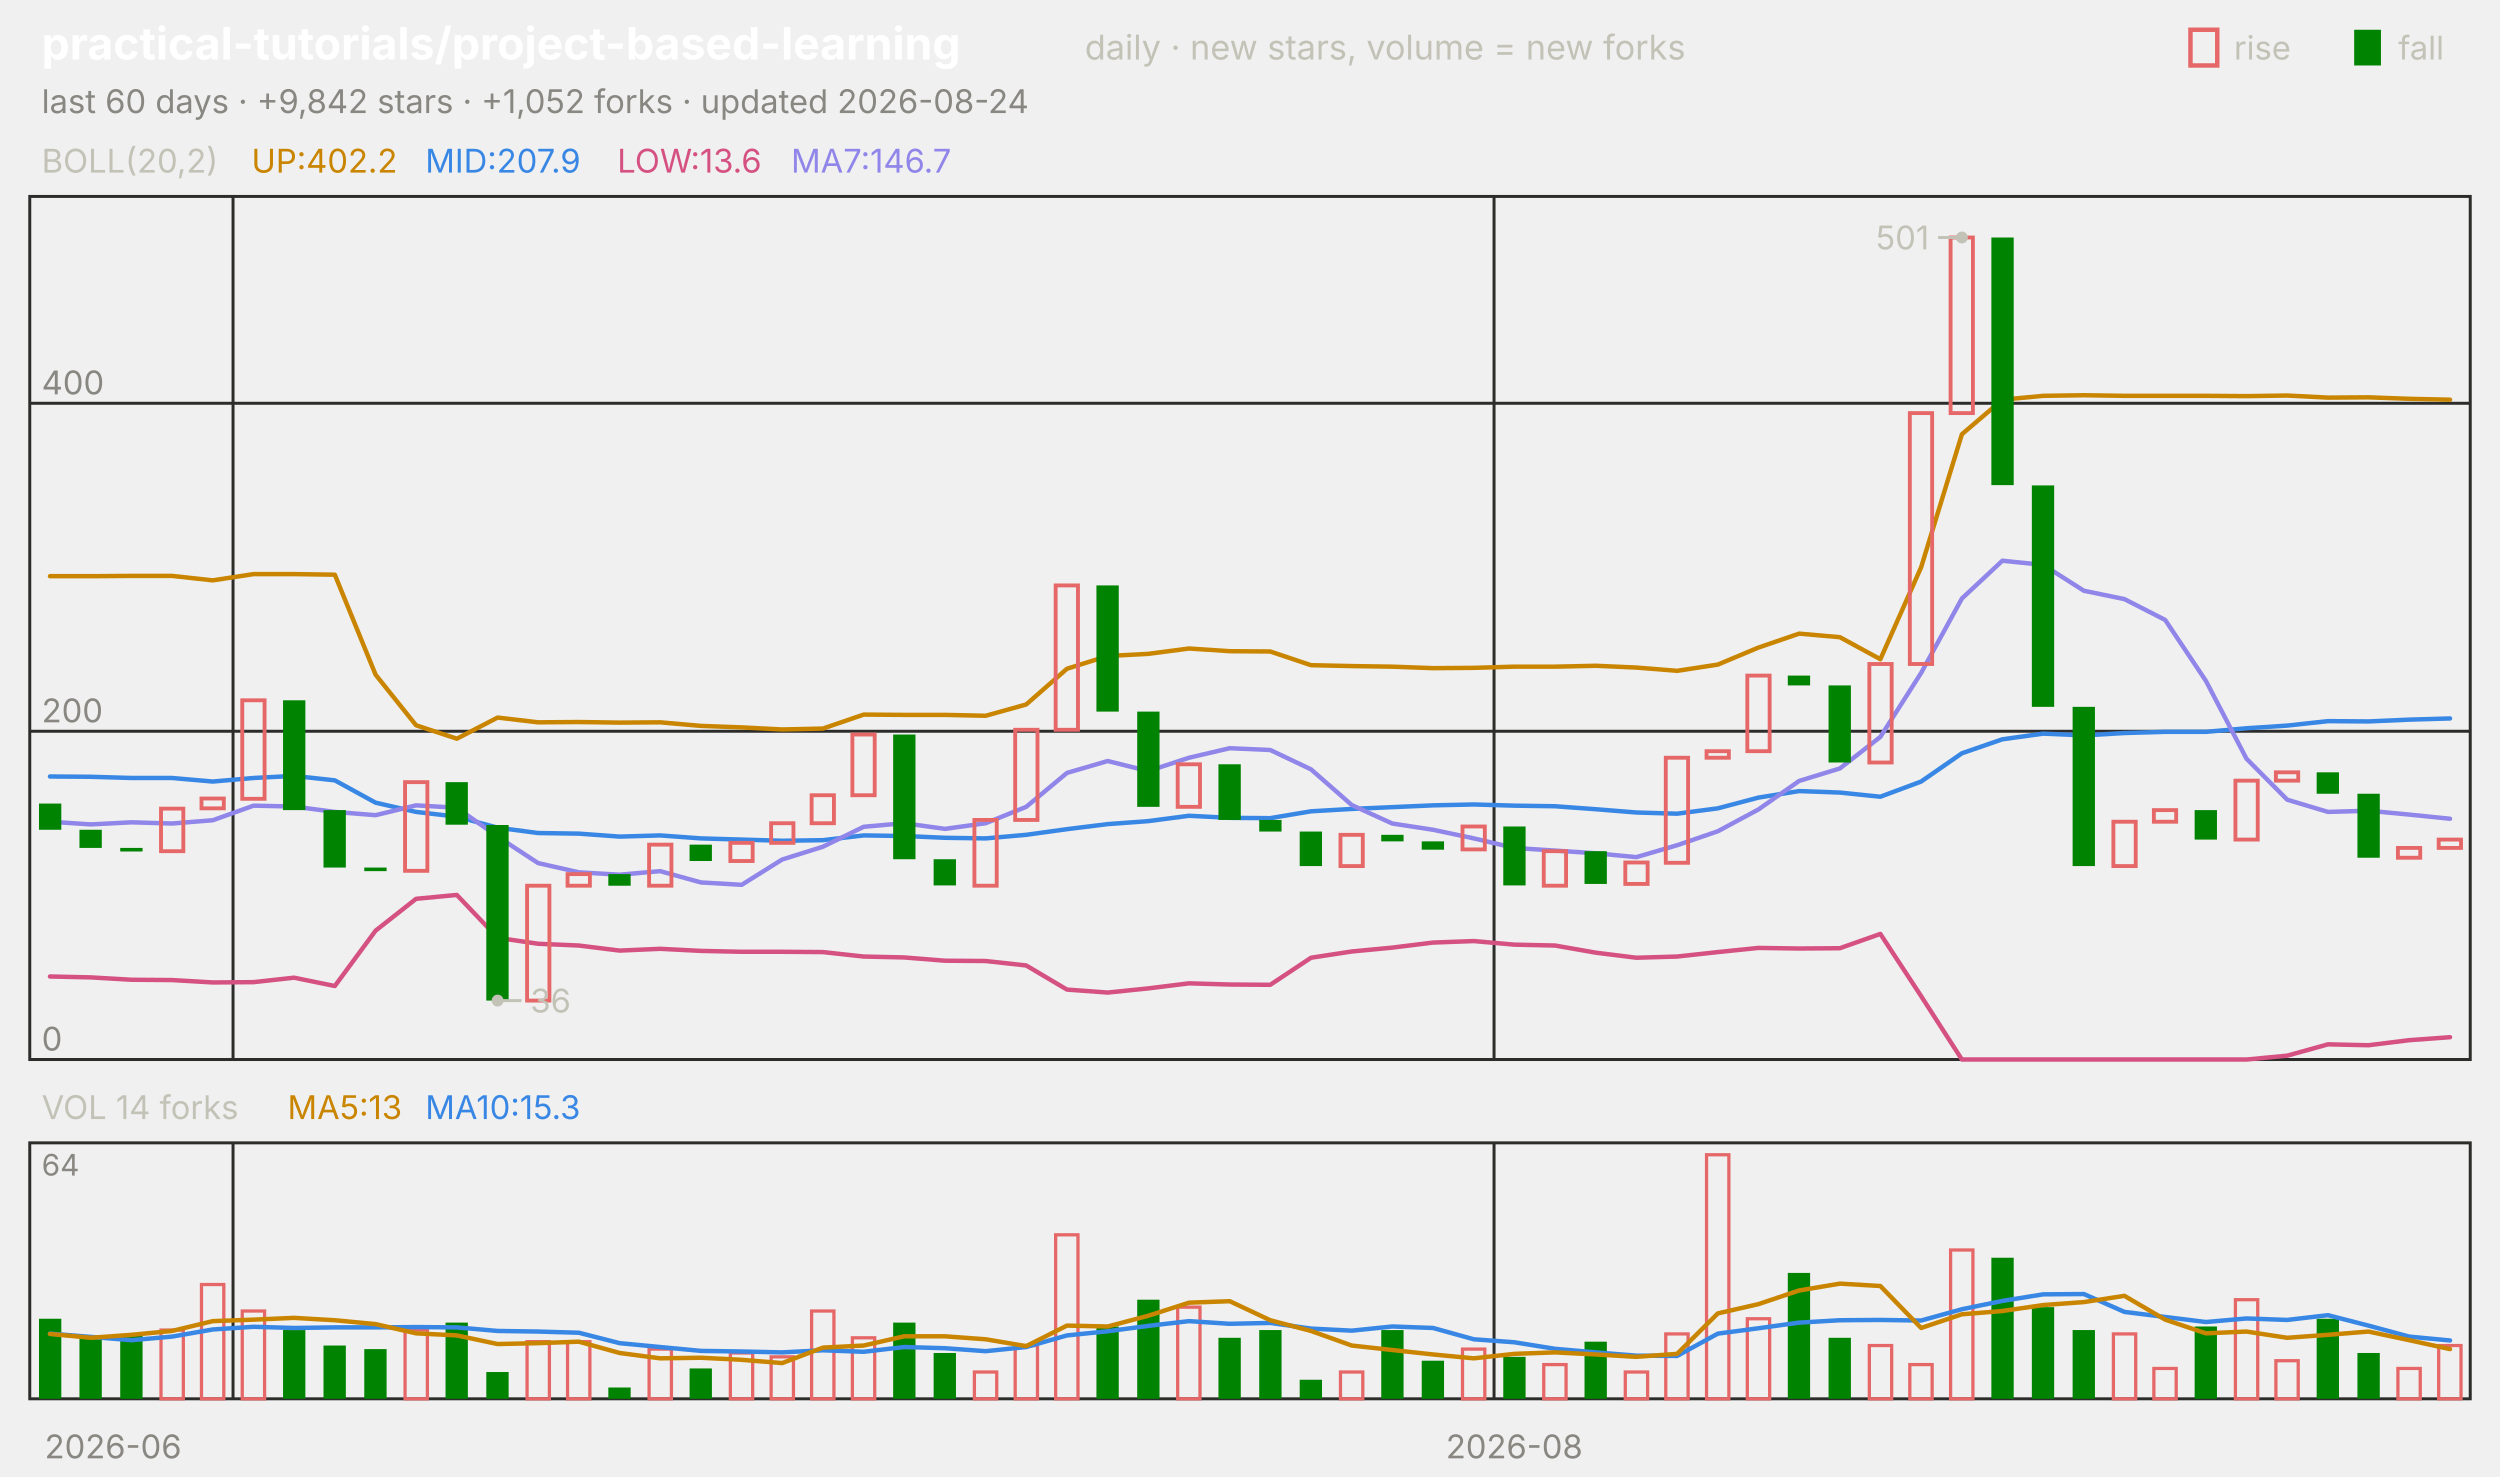
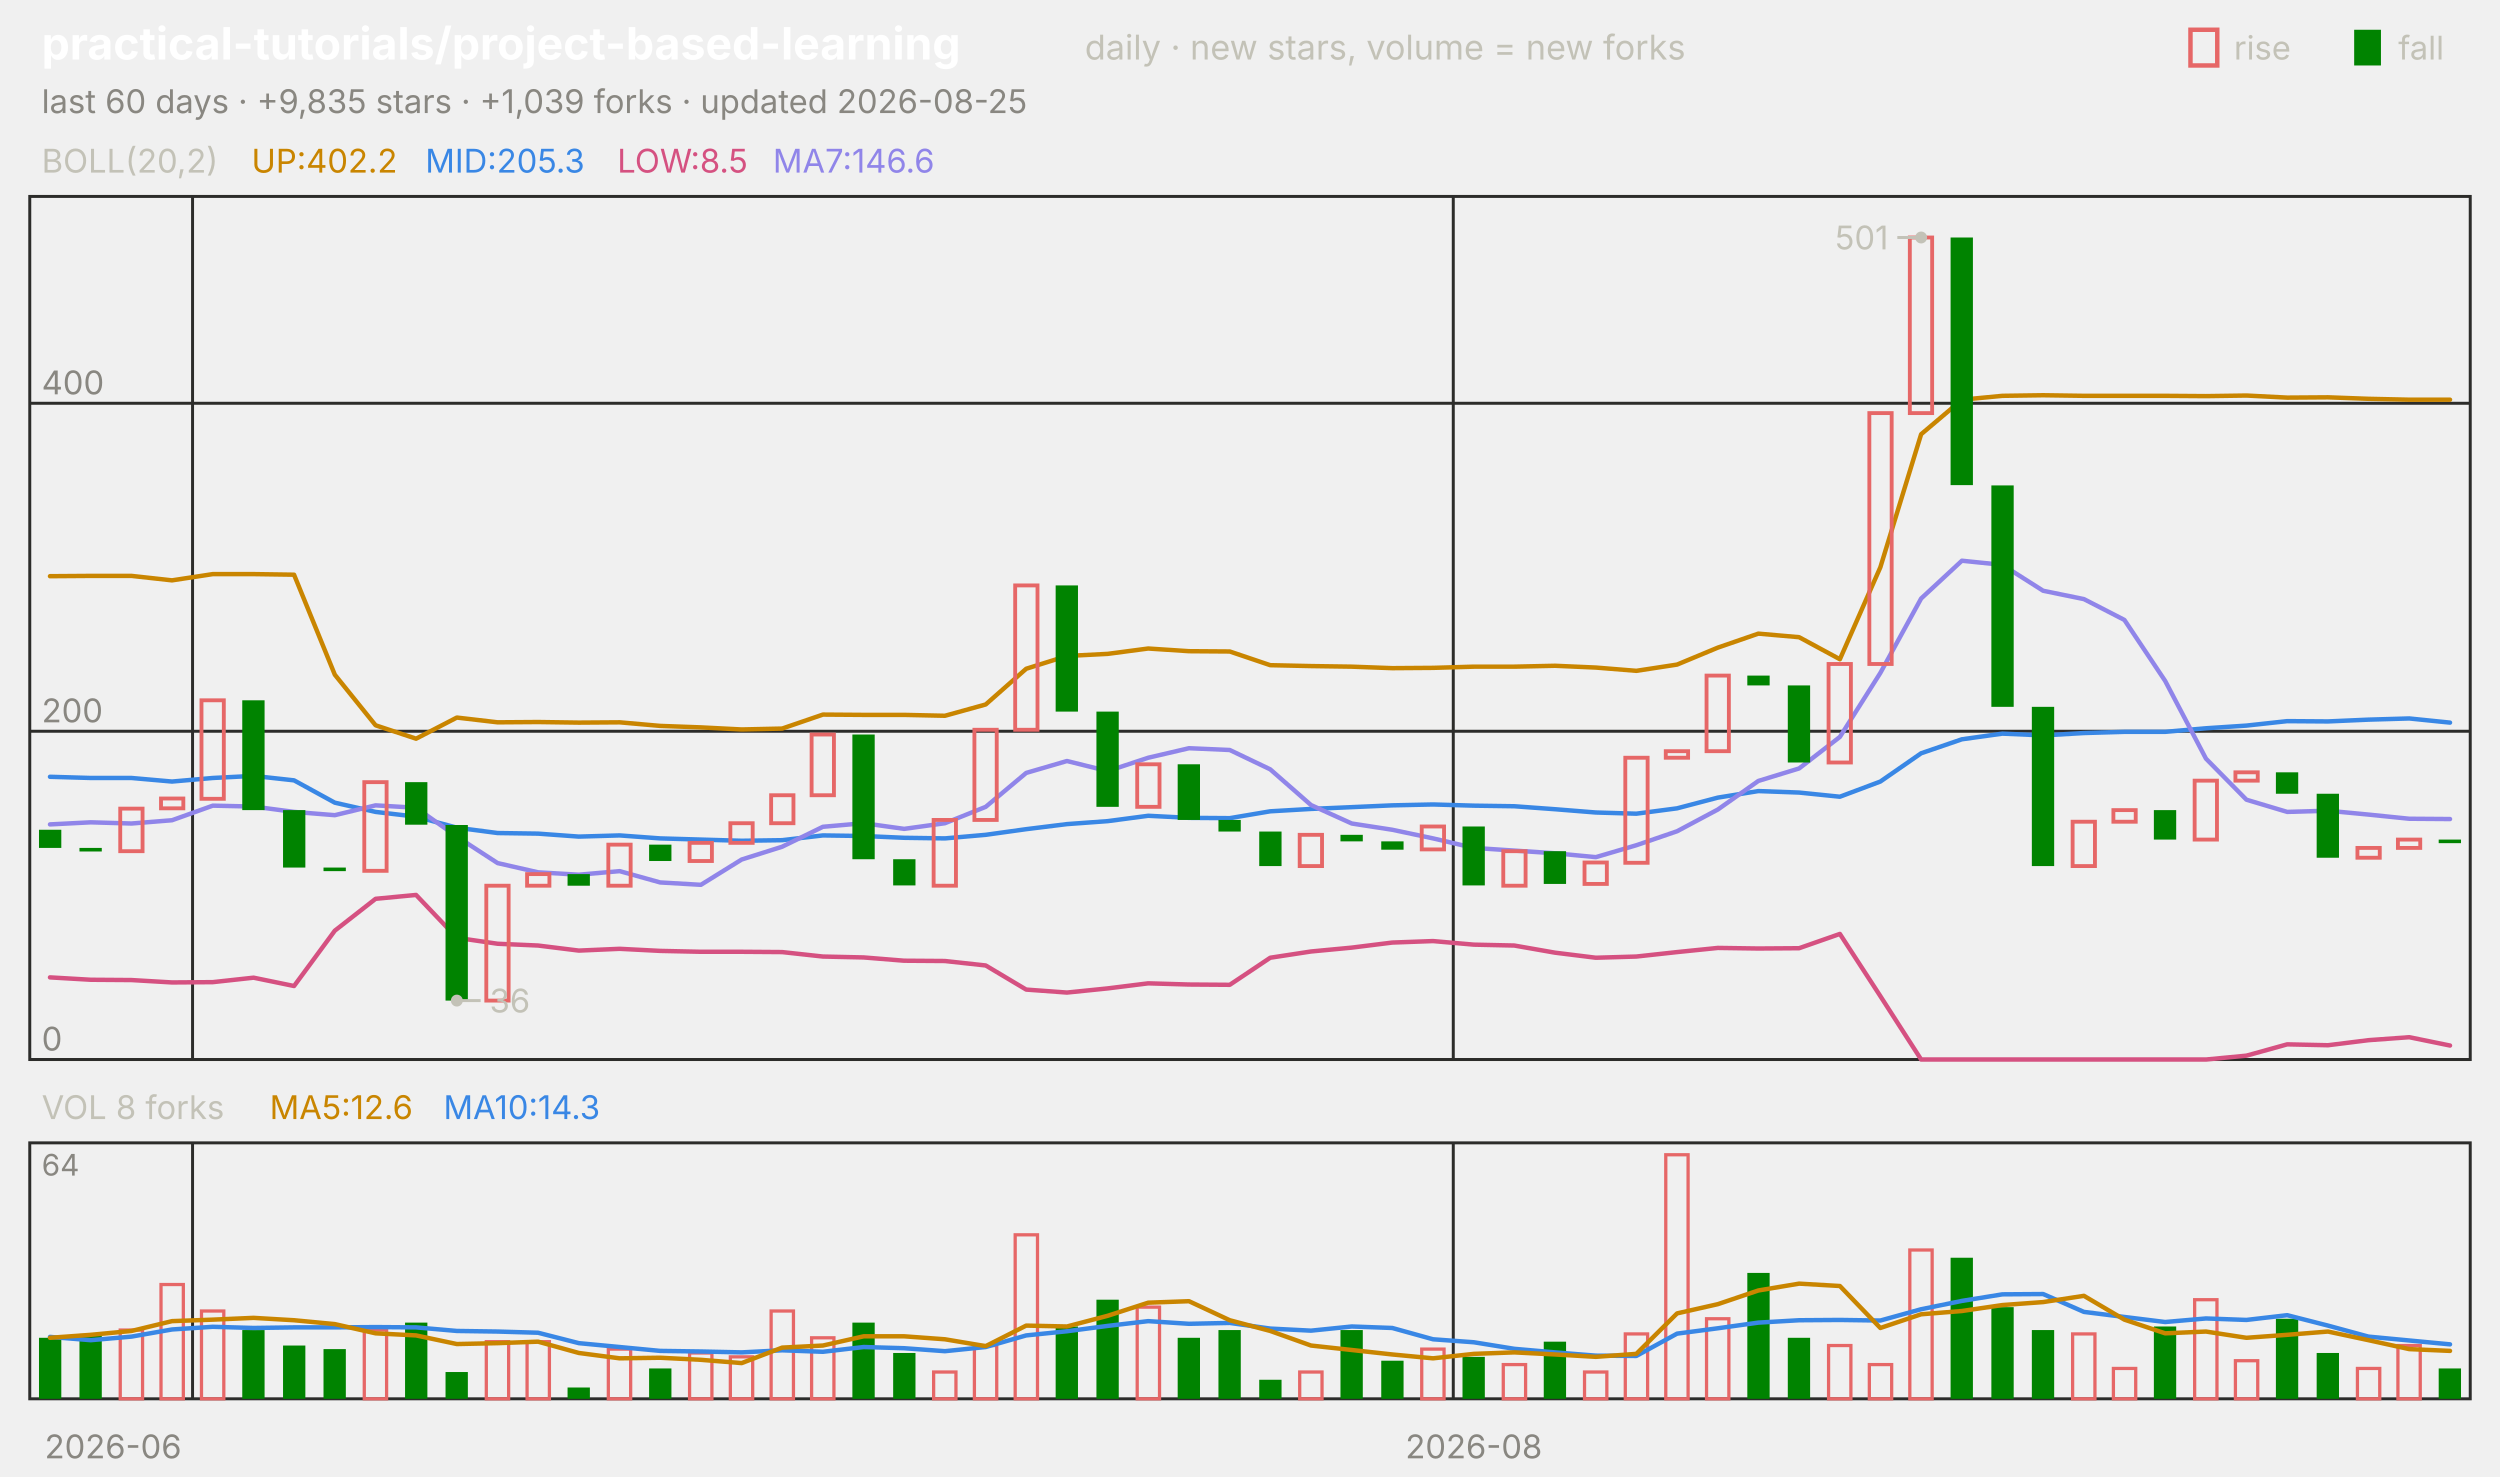
<svg xmlns="http://www.w3.org/2000/svg" viewBox="0 0 840 496" width="840" height="496" font-family="-apple-system,'Segoe UI',system-ui,sans-serif" role="img" aria-label="practical-tutorials/project-based-learning candlestick chart">
  <text x="14.0" y="20.0" font-size="15" fill="#ffffff" font-weight="650">practical-tutorials/project-based-learning</text>
  <text x="364.5" y="20.0" font-size="11.5" fill="#c3c2b7">daily · new stars, volume = new forks</text>
  <text x="805.8" y="20.0" font-size="11.0" fill="#c3c2b7">fall</text>
  <rect x="791" y="10" width="9" height="12" fill="#008300" />
  <text x="750.6" y="20.0" font-size="11.0" fill="#c3c2b7">rise</text>
  <rect x="736" y="10" width="9" height="12" fill="none" stroke="#e66767" stroke-width="1.5" />
-   <text x="14.0" y="38.0" font-size="11.0" fill="#898781">last 60 days · +9,842 stars · +1,052 forks · updated 2026-08-24</text>
+   <text x="14.0" y="38.0" font-size="11.0" fill="#898781">last 60 days · +9,835 stars · +1,039 forks · updated 2026-08-25</text>
  <rect x="10" y="66" width="820" height="290" fill="none" stroke="#2c2c2a" />
  <rect x="10" y="384" width="820" height="86" fill="none" stroke="#2c2c2a" />
  <text x="38.0" y="490.0" font-size="11.0" fill="#898781" text-anchor="middle">2026-06</text>
-   <line x1="78.3" y1="66.0" x2="78.3" y2="356.0" stroke="#2c2c2a" stroke-width="1.0" />
-   <line x1="78.3" y1="384.0" x2="78.3" y2="470.0" stroke="#2c2c2a" stroke-width="1.0" />
-   <line x1="502.0" y1="66.0" x2="502.0" y2="356.0" stroke="#2c2c2a" stroke-width="1.0" />
-   <line x1="502.0" y1="384.0" x2="502.0" y2="470.0" stroke="#2c2c2a" stroke-width="1.0" />
-   <text x="508.8" y="490.0" font-size="11.0" fill="#898781" text-anchor="middle">2026-08</text>
+   <line x1="64.7" y1="66.0" x2="64.7" y2="356.0" stroke="#2c2c2a" stroke-width="1.0" />
+   <line x1="64.7" y1="384.0" x2="64.7" y2="470.0" stroke="#2c2c2a" stroke-width="1.0" />
+   <line x1="488.3" y1="66.0" x2="488.3" y2="356.0" stroke="#2c2c2a" stroke-width="1.0" />
+   <line x1="488.3" y1="384.0" x2="488.3" y2="470.0" stroke="#2c2c2a" stroke-width="1.0" />
+   <text x="495.2" y="490.0" font-size="11.0" fill="#898781" text-anchor="middle">2026-08</text>
  <text x="14.0" y="58.0" font-size="11.0" fill="#c3c2b7">BOLL(20,2)</text>
  <text x="84.5" y="58.0" font-size="11.0" fill="#c98500">UP:402.2</text>
-   <text x="142.9" y="58.0" font-size="11.0" fill="#3987e5">MID:207.9</text>
-   <text x="207.4" y="58.0" font-size="11.0" fill="#d55181">LOW:13.6</text>
-   <text x="265.8" y="58.0" font-size="11.0" fill="#9085e9">MA7:146.7</text>
+   <text x="142.9" y="58.0" font-size="11.0" fill="#3987e5">MID:205.3</text>
+   <text x="207.4" y="58.0" font-size="11.0" fill="#d55181">LOW:8.5</text>
+   <text x="259.7" y="58.0" font-size="11.0" fill="#9085e9">MA7:146.6</text>
  <line x1="10.0" y1="356.0" x2="830.0" y2="356.0" stroke="#2c2c2a" stroke-width="1.0" />
  <text x="14.0" y="353.0" font-size="11.0" fill="#898781">0</text>
  <line x1="10.0" y1="245.7" x2="830.0" y2="245.7" stroke="#2c2c2a" stroke-width="1.0" />
  <text x="14.0" y="242.7" font-size="11.0" fill="#898781">200</text>
  <line x1="10.0" y1="135.5" x2="830.0" y2="135.5" stroke="#2c2c2a" stroke-width="1.0" />
  <text x="14.0" y="132.5" font-size="11.0" fill="#898781">400</text>
-   <polyline points="16.8,193.6 30.5,193.6 44.2,193.5 57.8,193.5 71.5,195.0 85.2,192.9 98.8,192.9 112.5,193.1 126.2,226.7 139.8,243.7 153.5,248.2 167.2,241.1 180.8,242.7 194.5,242.6 208.2,242.8 221.8,242.7 235.5,243.9 249.2,244.4 262.8,245.1 276.5,244.8 290.2,240.1 303.8,240.2 317.5,240.2 331.2,240.5 344.8,236.7 358.5,224.7 372.2,220.4 385.8,219.7 399.5,217.9 413.2,218.8 426.8,218.9 440.5,223.5 454.2,223.8 467.8,224.0 481.5,224.5 495.2,224.4 508.8,224.0 522.5,224.0 536.2,223.7 549.8,224.3 563.5,225.4 577.2,223.3 590.8,217.6 604.5,212.9 618.2,214.1 631.8,221.5 645.5,190.6 659.2,145.9 672.8,134.3 686.5,133.0 700.2,132.8 713.8,133.0 727.5,133.0 741.2,133.0 754.8,133.1 768.5,132.9 782.2,133.6 795.8,133.5 809.5,134.0 823.2,134.3" fill="none" stroke="#c98500" stroke-width="1.5" stroke-linejoin="round" stroke-linecap="round" />
-   <polyline points="16.8,260.9 30.5,261.0 44.2,261.4 57.8,261.4 71.5,262.6 85.2,261.4 98.8,260.7 112.5,262.2 126.2,269.7 139.8,272.8 153.5,274.4 167.2,278.1 180.8,279.9 194.5,280.1 208.2,281.1 221.8,280.7 235.5,281.7 249.2,282.1 262.8,282.5 276.5,282.3 290.2,280.7 303.8,280.9 317.5,281.5 331.2,281.7 344.8,280.5 358.5,278.6 372.2,276.9 385.8,275.9 399.5,274.1 413.2,274.8 426.8,274.9 440.5,272.6 454.2,271.8 467.8,271.2 481.5,270.6 495.2,270.3 508.8,270.7 522.5,270.9 536.2,271.9 549.8,273.0 563.5,273.4 577.2,271.6 590.8,268.0 604.5,265.8 618.2,266.3 631.8,267.7 645.5,262.6 659.2,253.1 672.8,248.4 686.5,246.5 700.2,247.1 713.8,246.3 727.5,245.9 741.2,245.9 754.8,244.7 768.5,243.8 782.2,242.3 795.8,242.4 809.5,241.8 823.2,241.4" fill="none" stroke="#3987e5" stroke-width="1.5" stroke-linejoin="round" stroke-linecap="round" />
-   <polyline points="16.8,328.1 30.5,328.4 44.2,329.2 57.8,329.3 71.5,330.1 85.2,330.0 98.8,328.5 112.5,331.3 126.2,312.7 139.8,302.0 153.5,300.7 167.2,315.1 180.8,317.1 194.5,317.7 208.2,319.4 221.8,318.8 235.5,319.5 249.2,319.8 262.8,319.8 276.5,319.9 290.2,321.4 303.8,321.7 317.5,322.8 331.2,322.9 344.8,324.4 358.5,332.5 372.2,333.5 385.8,332.1 399.5,330.4 413.2,330.8 426.8,330.9 440.5,321.8 454.2,319.7 467.8,318.4 481.5,316.7 495.2,316.2 508.8,317.4 522.5,317.7 536.2,320.1 549.8,321.8 563.5,321.4 577.2,319.9 590.8,318.5 604.5,318.7 618.2,318.6 631.8,313.8 645.5,334.7 659.2,356.0 672.8,356.0 686.5,356.0 700.2,356.0 713.8,356.0 727.5,356.0 741.2,356.0 754.8,356.0 768.5,354.7 782.2,350.9 795.8,351.2 809.5,349.5 823.2,348.5" fill="none" stroke="#d55181" stroke-width="1.5" stroke-linejoin="round" stroke-linecap="round" />
-   <polyline points="16.8,276.1 30.5,277.0 44.2,276.3 57.8,276.7 71.5,275.6 85.2,270.7 98.8,271.0 112.5,272.8 126.2,273.9 139.8,270.6 153.5,271.4 167.2,281.1 180.8,290.0 194.5,293.1 208.2,293.9 221.8,292.7 235.5,296.5 249.2,297.3 262.8,288.8 276.5,284.5 290.2,277.8 303.8,276.6 317.5,278.5 331.2,276.6 344.8,271.1 358.5,259.7 372.2,255.7 385.8,259.1 399.5,254.6 413.2,251.4 426.8,252.0 440.5,258.5 454.2,270.5 467.8,276.7 481.5,278.8 495.2,281.7 508.8,284.9 522.5,285.8 536.2,286.7 549.8,288.0 563.5,284.0 577.2,279.3 590.8,272.0 604.5,262.4 618.2,258.2 631.8,247.6 645.5,226.1 659.2,201.1 672.8,188.4 686.5,189.8 700.2,198.5 713.8,201.3 727.5,208.3 741.2,228.8 754.8,254.9 768.5,268.7 782.2,272.8 795.8,272.4 809.5,273.7 823.2,275.1" fill="none" stroke="#9085e9" stroke-width="1.5" stroke-linejoin="round" stroke-linecap="round" />
-   <rect x="13.1" y="270.0" width="7.5" height="8.8" fill="#008300" />
-   <rect x="26.7" y="278.8" width="7.5" height="6.1" fill="#008300" />
-   <rect x="40.4" y="284.9" width="7.5" height="1.2" fill="#008300" />
-   <rect x="54.1" y="271.7" width="7.5" height="14.3" fill="none" stroke="#e66767" stroke-width="1.3" />
-   <rect x="67.7" y="268.3" width="7.5" height="3.3" fill="none" stroke="#e66767" stroke-width="1.3" />
-   <rect x="81.4" y="235.3" width="7.5" height="33.1" fill="none" stroke="#e66767" stroke-width="1.3" />
-   <rect x="95.1" y="235.3" width="7.5" height="36.9" fill="#008300" />
-   <rect x="108.7" y="272.2" width="7.5" height="19.3" fill="#008300" />
-   <rect x="122.4" y="291.5" width="7.5" height="1.2" fill="#008300" />
-   <rect x="136.1" y="262.8" width="7.5" height="29.8" fill="none" stroke="#e66767" stroke-width="1.3" />
-   <rect x="149.7" y="262.8" width="7.5" height="14.3" fill="#008300" />
-   <rect x="163.4" y="277.2" width="7.5" height="59.0" fill="#008300" />
-   <rect x="177.1" y="297.6" width="7.5" height="38.6" fill="none" stroke="#e66767" stroke-width="1.3" />
-   <rect x="190.7" y="293.7" width="7.5" height="3.9" fill="none" stroke="#e66767" stroke-width="1.3" />
-   <rect x="204.4" y="293.7" width="7.5" height="3.9" fill="#008300" />
-   <rect x="218.1" y="283.8" width="7.5" height="13.8" fill="none" stroke="#e66767" stroke-width="1.3" />
-   <rect x="231.7" y="283.8" width="7.5" height="5.5" fill="#008300" />
-   <rect x="245.4" y="283.2" width="7.5" height="6.1" fill="none" stroke="#e66767" stroke-width="1.3" />
-   <rect x="259.1" y="276.6" width="7.5" height="6.6" fill="none" stroke="#e66767" stroke-width="1.3" />
-   <rect x="272.7" y="267.2" width="7.5" height="9.4" fill="none" stroke="#e66767" stroke-width="1.3" />
-   <rect x="286.4" y="246.8" width="7.5" height="20.4" fill="none" stroke="#e66767" stroke-width="1.3" />
-   <rect x="300.1" y="246.8" width="7.5" height="41.9" fill="#008300" />
-   <rect x="313.7" y="288.7" width="7.5" height="8.8" fill="#008300" />
-   <rect x="327.4" y="275.5" width="7.5" height="22.1" fill="none" stroke="#e66767" stroke-width="1.3" />
-   <rect x="341.1" y="245.2" width="7.5" height="30.3" fill="none" stroke="#e66767" stroke-width="1.3" />
-   <rect x="354.7" y="196.7" width="7.5" height="48.5" fill="none" stroke="#e66767" stroke-width="1.3" />
-   <rect x="368.4" y="196.7" width="7.5" height="42.4" fill="#008300" />
-   <rect x="382.1" y="239.1" width="7.5" height="32.0" fill="#008300" />
-   <rect x="395.7" y="256.8" width="7.5" height="14.3" fill="none" stroke="#e66767" stroke-width="1.3" />
-   <rect x="409.4" y="256.8" width="7.5" height="18.7" fill="#008300" />
-   <rect x="423.1" y="275.5" width="7.5" height="3.9" fill="#008300" />
-   <rect x="436.7" y="279.4" width="7.5" height="11.6" fill="#008300" />
-   <rect x="450.4" y="280.5" width="7.5" height="10.5" fill="none" stroke="#e66767" stroke-width="1.3" />
-   <rect x="464.1" y="280.5" width="7.5" height="2.2" fill="#008300" />
-   <rect x="477.7" y="282.7" width="7.5" height="2.8" fill="#008300" />
-   <rect x="491.4" y="277.7" width="7.5" height="7.7" fill="none" stroke="#e66767" stroke-width="1.3" />
-   <rect x="505.1" y="277.7" width="7.5" height="19.8" fill="#008300" />
-   <rect x="518.7" y="286.0" width="7.5" height="11.6" fill="none" stroke="#e66767" stroke-width="1.3" />
-   <rect x="532.4" y="286.0" width="7.5" height="11.0" fill="#008300" />
-   <rect x="546.1" y="289.8" width="7.5" height="7.2" fill="none" stroke="#e66767" stroke-width="1.3" />
-   <rect x="559.7" y="254.6" width="7.5" height="35.3" fill="none" stroke="#e66767" stroke-width="1.3" />
-   <rect x="573.4" y="252.4" width="7.5" height="2.2" fill="none" stroke="#e66767" stroke-width="1.3" />
-   <rect x="587.1" y="227.0" width="7.5" height="25.4" fill="none" stroke="#e66767" stroke-width="1.3" />
-   <rect x="600.7" y="227.0" width="7.5" height="3.3" fill="#008300" />
-   <rect x="614.4" y="230.3" width="7.5" height="25.9" fill="#008300" />
-   <rect x="628.1" y="223.1" width="7.5" height="33.1" fill="none" stroke="#e66767" stroke-width="1.3" />
-   <rect x="641.7" y="138.8" width="7.5" height="84.3" fill="none" stroke="#e66767" stroke-width="1.3" />
-   <rect x="655.4" y="79.8" width="7.5" height="59.0" fill="none" stroke="#e66767" stroke-width="1.3" />
-   <rect x="669.1" y="79.8" width="7.5" height="83.2" fill="#008300" />
-   <rect x="682.7" y="163.1" width="7.5" height="74.4" fill="#008300" />
-   <rect x="696.4" y="237.5" width="7.5" height="53.5" fill="#008300" />
-   <rect x="710.1" y="276.1" width="7.5" height="14.9" fill="none" stroke="#e66767" stroke-width="1.3" />
-   <rect x="723.7" y="272.2" width="7.5" height="3.9" fill="none" stroke="#e66767" stroke-width="1.3" />
-   <rect x="737.4" y="272.2" width="7.5" height="9.9" fill="#008300" />
-   <rect x="751.1" y="262.3" width="7.5" height="19.8" fill="none" stroke="#e66767" stroke-width="1.3" />
-   <rect x="764.7" y="259.5" width="7.5" height="2.8" fill="none" stroke="#e66767" stroke-width="1.3" />
-   <rect x="778.4" y="259.5" width="7.5" height="7.2" fill="#008300" />
-   <rect x="792.1" y="266.7" width="7.5" height="21.5" fill="#008300" />
-   <rect x="805.7" y="284.9" width="7.5" height="3.3" fill="none" stroke="#e66767" stroke-width="1.3" />
-   <rect x="819.4" y="282.1" width="7.5" height="2.8" fill="none" stroke="#e66767" stroke-width="1.3" />
-   <circle cx="659.2" cy="79.8" r="2" fill="#c3c2b7" />
-   <line x1="659.2" y1="79.8" x2="651.2" y2="79.8" stroke="#c3c2b7" stroke-width="1.0" />
-   <text x="648.2" y="83.8" font-size="11.0" fill="#c3c2b7" text-anchor="end">501</text>
-   <circle cx="167.2" cy="336.2" r="2" fill="#c3c2b7" />
-   <line x1="167.2" y1="336.2" x2="175.2" y2="336.2" stroke="#c3c2b7" stroke-width="1.0" />
-   <text x="178.2" y="340.2" font-size="11.0" fill="#c3c2b7">36</text>
-   <text x="14.0" y="376.0" font-size="11.0" fill="#c3c2b7">VOL 14 forks</text>
-   <text x="96.6" y="376.0" font-size="11.0" fill="#c98500">MA5:13</text>
-   <text x="142.9" y="376.0" font-size="11.0" fill="#3987e5">MA10:15.3</text>
+   <polyline points="16.8,193.6 30.5,193.5 44.2,193.5 57.8,195.0 71.5,192.9 85.2,192.9 98.8,193.1 112.5,226.7 126.2,243.7 139.8,248.2 153.5,241.1 167.2,242.7 180.8,242.6 194.5,242.8 208.2,242.7 221.8,243.9 235.5,244.4 249.2,245.1 262.8,244.8 276.5,240.1 290.2,240.2 303.8,240.2 317.5,240.5 331.2,236.7 344.8,224.7 358.5,220.4 372.2,219.7 385.8,217.9 399.5,218.8 413.2,218.9 426.8,223.5 440.5,223.8 454.2,224.0 467.8,224.5 481.5,224.4 495.2,224.0 508.8,224.0 522.5,223.7 536.2,224.3 549.8,225.4 563.5,223.3 577.2,217.6 590.8,212.9 604.5,214.1 618.2,221.5 631.8,190.6 645.5,145.9 659.2,134.3 672.8,133.0 686.5,132.8 700.2,133.0 713.8,133.0 727.5,133.0 741.2,133.1 754.8,132.9 768.5,133.6 782.2,133.5 795.8,134.0 809.5,134.3 823.2,134.3" fill="none" stroke="#c98500" stroke-width="1.5" stroke-linejoin="round" stroke-linecap="round" />
+   <polyline points="16.8,261.0 30.5,261.4 44.2,261.4 57.8,262.6 71.5,261.4 85.2,260.7 98.8,262.2 112.5,269.7 126.2,272.8 139.8,274.4 153.5,278.1 167.2,279.9 180.8,280.1 194.5,281.1 208.2,280.7 221.8,281.7 235.5,282.1 249.2,282.5 262.8,282.3 276.5,280.7 290.2,280.9 303.8,281.5 317.5,281.7 331.2,280.5 344.8,278.6 358.5,276.9 372.2,275.9 385.8,274.1 399.5,274.8 413.2,274.9 426.8,272.6 440.5,271.8 454.2,271.2 467.8,270.6 481.5,270.3 495.2,270.7 508.8,270.9 522.5,271.9 536.2,273.0 549.8,273.4 563.5,271.6 577.2,268.0 590.8,265.8 604.5,266.3 618.2,267.7 631.8,262.6 645.5,253.1 659.2,248.4 672.8,246.5 686.5,247.1 700.2,246.3 713.8,245.9 727.5,245.9 741.2,244.7 754.8,243.8 768.5,242.3 782.2,242.4 795.8,241.8 809.5,241.4 823.2,242.8" fill="none" stroke="#3987e5" stroke-width="1.5" stroke-linejoin="round" stroke-linecap="round" />
+   <polyline points="16.8,328.4 30.5,329.2 44.2,329.3 57.8,330.1 71.5,330.0 85.2,328.5 98.8,331.3 112.5,312.7 126.2,302.0 139.8,300.7 153.5,315.1 167.2,317.1 180.8,317.7 194.5,319.4 208.2,318.8 221.8,319.5 235.5,319.8 249.2,319.8 262.8,319.9 276.5,321.4 290.2,321.7 303.8,322.8 317.5,322.9 331.2,324.4 344.8,332.5 358.5,333.5 372.2,332.1 385.8,330.4 399.5,330.8 413.2,330.9 426.8,321.8 440.5,319.7 454.2,318.4 467.8,316.7 481.5,316.2 495.2,317.4 508.8,317.7 522.5,320.1 536.2,321.8 549.8,321.4 563.5,319.9 577.2,318.5 590.8,318.7 604.5,318.6 618.2,313.8 631.8,334.7 645.5,356.0 659.2,356.0 672.8,356.0 686.5,356.0 700.2,356.0 713.8,356.0 727.5,356.0 741.2,356.0 754.8,354.7 768.5,350.9 782.2,351.2 795.8,349.5 809.5,348.5 823.2,351.3" fill="none" stroke="#d55181" stroke-width="1.5" stroke-linejoin="round" stroke-linecap="round" />
+   <polyline points="16.8,277.0 30.5,276.3 44.2,276.7 57.8,275.6 71.5,270.7 85.2,271.0 98.8,272.8 112.5,273.9 126.2,270.6 139.8,271.4 153.5,281.1 167.2,290.0 180.8,293.1 194.5,293.9 208.2,292.7 221.8,296.5 235.5,297.3 249.2,288.8 262.8,284.5 276.5,277.8 290.2,276.6 303.8,278.5 317.5,276.6 331.2,271.1 344.8,259.7 358.5,255.7 372.2,259.1 385.8,254.6 399.5,251.4 413.2,252.0 426.8,258.5 440.5,270.5 454.2,276.7 467.8,278.8 481.5,281.7 495.2,284.9 508.8,285.8 522.5,286.7 536.2,288.0 549.8,284.0 563.5,279.3 577.2,272.0 590.8,262.4 604.5,258.2 618.2,247.6 631.8,226.1 645.5,201.1 659.2,188.4 672.8,189.8 686.5,198.5 700.2,201.3 713.8,208.3 727.5,228.8 741.2,254.9 754.8,268.7 768.5,272.8 782.2,272.4 795.8,273.7 809.5,275.1 823.2,275.2" fill="none" stroke="#9085e9" stroke-width="1.5" stroke-linejoin="round" stroke-linecap="round" />
+   <rect x="13.1" y="278.8" width="7.5" height="6.1" fill="#008300" />
+   <rect x="26.7" y="284.9" width="7.5" height="1.2" fill="#008300" />
+   <rect x="40.4" y="271.7" width="7.5" height="14.3" fill="none" stroke="#e66767" stroke-width="1.3" />
+   <rect x="54.1" y="268.3" width="7.5" height="3.3" fill="none" stroke="#e66767" stroke-width="1.3" />
+   <rect x="67.7" y="235.3" width="7.5" height="33.1" fill="none" stroke="#e66767" stroke-width="1.3" />
+   <rect x="81.4" y="235.3" width="7.5" height="36.9" fill="#008300" />
+   <rect x="95.1" y="272.2" width="7.5" height="19.3" fill="#008300" />
+   <rect x="108.7" y="291.5" width="7.5" height="1.2" fill="#008300" />
+   <rect x="122.4" y="262.8" width="7.5" height="29.8" fill="none" stroke="#e66767" stroke-width="1.3" />
+   <rect x="136.1" y="262.8" width="7.5" height="14.3" fill="#008300" />
+   <rect x="149.7" y="277.2" width="7.5" height="59.0" fill="#008300" />
+   <rect x="163.4" y="297.6" width="7.5" height="38.6" fill="none" stroke="#e66767" stroke-width="1.3" />
+   <rect x="177.1" y="293.7" width="7.5" height="3.9" fill="none" stroke="#e66767" stroke-width="1.3" />
+   <rect x="190.7" y="293.7" width="7.5" height="3.9" fill="#008300" />
+   <rect x="204.4" y="283.8" width="7.5" height="13.8" fill="none" stroke="#e66767" stroke-width="1.3" />
+   <rect x="218.1" y="283.8" width="7.5" height="5.5" fill="#008300" />
+   <rect x="231.7" y="283.2" width="7.5" height="6.1" fill="none" stroke="#e66767" stroke-width="1.3" />
+   <rect x="245.4" y="276.6" width="7.5" height="6.6" fill="none" stroke="#e66767" stroke-width="1.3" />
+   <rect x="259.1" y="267.2" width="7.5" height="9.4" fill="none" stroke="#e66767" stroke-width="1.3" />
+   <rect x="272.7" y="246.8" width="7.5" height="20.4" fill="none" stroke="#e66767" stroke-width="1.3" />
+   <rect x="286.4" y="246.8" width="7.5" height="41.9" fill="#008300" />
+   <rect x="300.1" y="288.7" width="7.5" height="8.8" fill="#008300" />
+   <rect x="313.7" y="275.5" width="7.5" height="22.1" fill="none" stroke="#e66767" stroke-width="1.3" />
+   <rect x="327.4" y="245.2" width="7.5" height="30.3" fill="none" stroke="#e66767" stroke-width="1.3" />
+   <rect x="341.1" y="196.7" width="7.5" height="48.5" fill="none" stroke="#e66767" stroke-width="1.3" />
+   <rect x="354.7" y="196.7" width="7.5" height="42.4" fill="#008300" />
+   <rect x="368.4" y="239.1" width="7.5" height="32.0" fill="#008300" />
+   <rect x="382.1" y="256.8" width="7.5" height="14.3" fill="none" stroke="#e66767" stroke-width="1.3" />
+   <rect x="395.7" y="256.8" width="7.5" height="18.7" fill="#008300" />
+   <rect x="409.4" y="275.5" width="7.5" height="3.9" fill="#008300" />
+   <rect x="423.1" y="279.4" width="7.5" height="11.6" fill="#008300" />
+   <rect x="436.7" y="280.5" width="7.5" height="10.5" fill="none" stroke="#e66767" stroke-width="1.3" />
+   <rect x="450.4" y="280.5" width="7.5" height="2.2" fill="#008300" />
+   <rect x="464.1" y="282.7" width="7.5" height="2.8" fill="#008300" />
+   <rect x="477.7" y="277.7" width="7.5" height="7.7" fill="none" stroke="#e66767" stroke-width="1.3" />
+   <rect x="491.4" y="277.7" width="7.5" height="19.8" fill="#008300" />
+   <rect x="505.1" y="286.0" width="7.5" height="11.6" fill="none" stroke="#e66767" stroke-width="1.3" />
+   <rect x="518.7" y="286.0" width="7.5" height="11.0" fill="#008300" />
+   <rect x="532.4" y="289.8" width="7.5" height="7.2" fill="none" stroke="#e66767" stroke-width="1.3" />
+   <rect x="546.1" y="254.6" width="7.5" height="35.3" fill="none" stroke="#e66767" stroke-width="1.3" />
+   <rect x="559.7" y="252.4" width="7.5" height="2.2" fill="none" stroke="#e66767" stroke-width="1.3" />
+   <rect x="573.4" y="227.0" width="7.5" height="25.4" fill="none" stroke="#e66767" stroke-width="1.3" />
+   <rect x="587.1" y="227.0" width="7.5" height="3.3" fill="#008300" />
+   <rect x="600.7" y="230.3" width="7.5" height="25.9" fill="#008300" />
+   <rect x="614.4" y="223.1" width="7.5" height="33.1" fill="none" stroke="#e66767" stroke-width="1.3" />
+   <rect x="628.1" y="138.8" width="7.5" height="84.3" fill="none" stroke="#e66767" stroke-width="1.3" />
+   <rect x="641.7" y="79.8" width="7.5" height="59.0" fill="none" stroke="#e66767" stroke-width="1.3" />
+   <rect x="655.4" y="79.8" width="7.5" height="83.2" fill="#008300" />
+   <rect x="669.1" y="163.1" width="7.5" height="74.4" fill="#008300" />
+   <rect x="682.7" y="237.5" width="7.5" height="53.5" fill="#008300" />
+   <rect x="696.4" y="276.1" width="7.5" height="14.9" fill="none" stroke="#e66767" stroke-width="1.3" />
+   <rect x="710.1" y="272.2" width="7.5" height="3.9" fill="none" stroke="#e66767" stroke-width="1.3" />
+   <rect x="723.7" y="272.2" width="7.5" height="9.9" fill="#008300" />
+   <rect x="737.4" y="262.3" width="7.5" height="19.8" fill="none" stroke="#e66767" stroke-width="1.3" />
+   <rect x="751.1" y="259.5" width="7.5" height="2.8" fill="none" stroke="#e66767" stroke-width="1.3" />
+   <rect x="764.7" y="259.5" width="7.5" height="7.2" fill="#008300" />
+   <rect x="778.4" y="266.7" width="7.5" height="21.5" fill="#008300" />
+   <rect x="792.1" y="284.9" width="7.5" height="3.3" fill="none" stroke="#e66767" stroke-width="1.3" />
+   <rect x="805.7" y="282.1" width="7.5" height="2.8" fill="none" stroke="#e66767" stroke-width="1.3" />
+   <rect x="819.4" y="282.1" width="7.5" height="1.2" fill="#008300" />
+   <circle cx="645.5" cy="79.8" r="2" fill="#c3c2b7" />
+   <line x1="645.5" y1="79.8" x2="637.5" y2="79.8" stroke="#c3c2b7" stroke-width="1.0" />
+   <text x="634.5" y="83.8" font-size="11.0" fill="#c3c2b7" text-anchor="end">501</text>
+   <circle cx="153.5" cy="336.2" r="2" fill="#c3c2b7" />
+   <line x1="153.5" y1="336.2" x2="161.5" y2="336.2" stroke="#c3c2b7" stroke-width="1.0" />
+   <text x="164.5" y="340.2" font-size="11.0" fill="#c3c2b7">36</text>
+   <text x="14.0" y="376.0" font-size="11.0" fill="#c3c2b7">VOL 8 forks</text>
+   <text x="90.6" y="376.0" font-size="11.0" fill="#c98500">MA5:12.6</text>
+   <text x="149.0" y="376.0" font-size="11.0" fill="#3987e5">MA10:14.3</text>
  <text x="14.0" y="395.0" font-size="10" fill="#898781">64</text>
-   <rect x="13.1" y="443.1" width="7.5" height="26.9" fill="#008300" />
-   <rect x="26.7" y="449.5" width="7.5" height="20.5" fill="#008300" />
-   <rect x="40.4" y="448.2" width="7.5" height="21.8" fill="#008300" />
-   <rect x="54.1" y="446.9" width="7.5" height="23.1" fill="none" stroke="#e66767" stroke-width="1.1" />
-   <rect x="67.7" y="431.6" width="7.5" height="38.4" fill="none" stroke="#e66767" stroke-width="1.1" />
-   <rect x="81.4" y="440.5" width="7.5" height="29.5" fill="none" stroke="#e66767" stroke-width="1.1" />
-   <rect x="95.1" y="446.9" width="7.5" height="23.1" fill="#008300" />
-   <rect x="108.7" y="452.1" width="7.5" height="17.9" fill="#008300" />
-   <rect x="122.4" y="453.3" width="7.5" height="16.7" fill="#008300" />
-   <rect x="136.1" y="446.9" width="7.5" height="23.1" fill="none" stroke="#e66767" stroke-width="1.1" />
-   <rect x="149.7" y="444.4" width="7.5" height="25.6" fill="#008300" />
-   <rect x="163.4" y="461.0" width="7.5" height="9.0" fill="#008300" />
+   <rect x="13.1" y="449.5" width="7.5" height="20.5" fill="#008300" />
+   <rect x="26.7" y="448.2" width="7.5" height="21.8" fill="#008300" />
+   <rect x="40.4" y="446.9" width="7.5" height="23.1" fill="none" stroke="#e66767" stroke-width="1.1" />
+   <rect x="54.1" y="431.6" width="7.5" height="38.4" fill="none" stroke="#e66767" stroke-width="1.1" />
+   <rect x="67.7" y="440.5" width="7.5" height="29.5" fill="none" stroke="#e66767" stroke-width="1.1" />
+   <rect x="81.4" y="446.9" width="7.5" height="23.1" fill="#008300" />
+   <rect x="95.1" y="452.1" width="7.5" height="17.9" fill="#008300" />
+   <rect x="108.7" y="453.3" width="7.5" height="16.7" fill="#008300" />
+   <rect x="122.4" y="446.9" width="7.5" height="23.1" fill="none" stroke="#e66767" stroke-width="1.1" />
+   <rect x="136.1" y="444.4" width="7.5" height="25.6" fill="#008300" />
+   <rect x="149.7" y="461.0" width="7.5" height="9.0" fill="#008300" />
+   <rect x="163.4" y="450.8" width="7.5" height="19.2" fill="none" stroke="#e66767" stroke-width="1.1" />
  <rect x="177.1" y="450.8" width="7.5" height="19.2" fill="none" stroke="#e66767" stroke-width="1.1" />
-   <rect x="190.7" y="450.8" width="7.5" height="19.2" fill="none" stroke="#e66767" stroke-width="1.1" />
-   <rect x="204.4" y="466.2" width="7.5" height="3.8" fill="#008300" />
-   <rect x="218.1" y="453.3" width="7.5" height="16.7" fill="none" stroke="#e66767" stroke-width="1.1" />
-   <rect x="231.7" y="459.8" width="7.5" height="10.2" fill="#008300" />
-   <rect x="245.4" y="454.6" width="7.5" height="15.4" fill="none" stroke="#e66767" stroke-width="1.1" />
-   <rect x="259.1" y="455.9" width="7.5" height="14.1" fill="none" stroke="#e66767" stroke-width="1.1" />
-   <rect x="272.7" y="440.5" width="7.5" height="29.5" fill="none" stroke="#e66767" stroke-width="1.1" />
-   <rect x="286.4" y="449.5" width="7.5" height="20.5" fill="none" stroke="#e66767" stroke-width="1.1" />
-   <rect x="300.1" y="444.4" width="7.5" height="25.6" fill="#008300" />
-   <rect x="313.7" y="454.6" width="7.5" height="15.4" fill="#008300" />
-   <rect x="327.4" y="461.0" width="7.5" height="9.0" fill="none" stroke="#e66767" stroke-width="1.1" />
-   <rect x="341.1" y="452.1" width="7.5" height="17.9" fill="none" stroke="#e66767" stroke-width="1.1" />
-   <rect x="354.7" y="414.9" width="7.5" height="55.1" fill="none" stroke="#e66767" stroke-width="1.1" />
-   <rect x="368.4" y="445.7" width="7.5" height="24.3" fill="#008300" />
-   <rect x="382.1" y="436.7" width="7.5" height="33.3" fill="#008300" />
-   <rect x="395.7" y="439.2" width="7.5" height="30.8" fill="none" stroke="#e66767" stroke-width="1.1" />
-   <rect x="409.4" y="449.5" width="7.5" height="20.5" fill="#008300" />
-   <rect x="423.1" y="446.9" width="7.5" height="23.1" fill="#008300" />
-   <rect x="436.7" y="463.6" width="7.5" height="6.4" fill="#008300" />
-   <rect x="450.4" y="461.0" width="7.5" height="9.0" fill="none" stroke="#e66767" stroke-width="1.1" />
-   <rect x="464.1" y="446.9" width="7.5" height="23.1" fill="#008300" />
-   <rect x="477.7" y="457.2" width="7.5" height="12.8" fill="#008300" />
-   <rect x="491.4" y="453.3" width="7.5" height="16.7" fill="none" stroke="#e66767" stroke-width="1.1" />
-   <rect x="505.1" y="455.9" width="7.5" height="14.1" fill="#008300" />
-   <rect x="518.7" y="458.5" width="7.5" height="11.5" fill="none" stroke="#e66767" stroke-width="1.1" />
-   <rect x="532.4" y="450.8" width="7.5" height="19.2" fill="#008300" />
-   <rect x="546.1" y="461.0" width="7.5" height="9.0" fill="none" stroke="#e66767" stroke-width="1.1" />
-   <rect x="559.7" y="448.2" width="7.5" height="21.8" fill="none" stroke="#e66767" stroke-width="1.1" />
-   <rect x="573.4" y="388.0" width="7.5" height="82.0" fill="none" stroke="#e66767" stroke-width="1.1" />
-   <rect x="587.1" y="443.1" width="7.5" height="26.9" fill="none" stroke="#e66767" stroke-width="1.1" />
-   <rect x="600.7" y="427.7" width="7.5" height="42.3" fill="#008300" />
-   <rect x="614.4" y="449.5" width="7.5" height="20.5" fill="#008300" />
-   <rect x="628.1" y="452.1" width="7.5" height="17.9" fill="none" stroke="#e66767" stroke-width="1.1" />
-   <rect x="641.7" y="458.5" width="7.5" height="11.5" fill="none" stroke="#e66767" stroke-width="1.1" />
-   <rect x="655.4" y="420.0" width="7.5" height="50.0" fill="none" stroke="#e66767" stroke-width="1.1" />
-   <rect x="669.1" y="422.6" width="7.5" height="47.4" fill="#008300" />
-   <rect x="682.7" y="439.2" width="7.5" height="30.8" fill="#008300" />
-   <rect x="696.4" y="446.9" width="7.5" height="23.1" fill="#008300" />
-   <rect x="710.1" y="448.2" width="7.5" height="21.8" fill="none" stroke="#e66767" stroke-width="1.1" />
-   <rect x="723.7" y="459.8" width="7.5" height="10.2" fill="none" stroke="#e66767" stroke-width="1.1" />
-   <rect x="737.4" y="445.7" width="7.5" height="24.3" fill="#008300" />
-   <rect x="751.1" y="436.7" width="7.5" height="33.3" fill="none" stroke="#e66767" stroke-width="1.1" />
-   <rect x="764.7" y="457.2" width="7.5" height="12.8" fill="none" stroke="#e66767" stroke-width="1.1" />
-   <rect x="778.4" y="443.1" width="7.5" height="26.9" fill="#008300" />
-   <rect x="792.1" y="454.6" width="7.5" height="15.4" fill="#008300" />
-   <rect x="805.7" y="459.8" width="7.5" height="10.2" fill="none" stroke="#e66767" stroke-width="1.1" />
-   <rect x="819.4" y="452.1" width="7.5" height="17.9" fill="none" stroke="#e66767" stroke-width="1.1" />
-   <polyline points="16.8,448.1 30.5,449.2 44.2,450.3 57.8,449.1 71.5,446.7 85.2,445.8 98.8,446.2 112.5,446.0 126.2,446.0 139.8,445.9 153.5,446.0 167.2,447.2 180.8,447.4 194.5,447.8 208.2,451.3 221.8,452.6 235.5,453.9 249.2,454.1 262.8,454.4 276.5,453.7 290.2,454.2 303.8,452.6 317.5,453.0 331.2,454.0 344.8,452.6 358.5,448.7 372.2,447.3 385.8,445.5 399.5,443.9 413.2,444.8 426.8,444.5 440.5,446.4 454.2,447.1 467.8,445.7 481.5,446.2 495.2,450.0 508.8,451.0 522.5,453.2 536.2,454.4 549.8,455.5 563.5,455.6 577.2,448.1 590.8,446.3 604.5,444.4 618.2,443.6 631.8,443.5 645.5,443.7 659.2,439.9 672.8,437.1 686.5,434.9 700.2,434.8 713.8,440.8 727.5,442.5 741.2,444.2 754.8,443.0 768.5,443.5 782.2,441.9 795.8,445.4 809.5,449.1 823.2,450.4" fill="none" stroke="#3987e5" stroke-width="1.5" stroke-linejoin="round" stroke-linecap="round" />
-   <polyline points="16.8,448.2 30.5,449.5 44.2,448.5 57.8,447.2 71.5,443.9 85.2,443.4 98.8,442.8 112.5,443.6 126.2,444.9 139.8,448.0 153.5,448.7 167.2,451.6 180.8,451.3 194.5,450.8 208.2,454.6 221.8,456.4 235.5,456.2 249.2,456.9 262.8,458.0 276.5,452.8 290.2,452.1 303.8,449.0 317.5,449.0 331.2,450.0 344.8,452.3 358.5,445.4 372.2,445.7 385.8,442.1 399.5,437.7 413.2,437.2 426.8,443.6 440.5,447.2 454.2,452.1 467.8,453.6 481.5,455.1 495.2,456.4 508.8,454.9 522.5,454.4 536.2,455.1 549.8,455.9 563.5,454.9 577.2,441.3 590.8,438.2 604.5,433.6 618.2,431.3 631.8,432.1 645.5,446.2 659.2,441.6 672.8,440.5 686.5,438.5 700.2,437.5 713.8,435.4 727.5,443.4 741.2,448.0 754.8,447.4 768.5,449.5 782.2,448.5 795.8,447.4 809.5,450.3 823.2,453.3" fill="none" stroke="#c98500" stroke-width="1.5" stroke-linejoin="round" stroke-linecap="round" />
+   <rect x="190.7" y="466.2" width="7.5" height="3.8" fill="#008300" />
+   <rect x="204.4" y="453.3" width="7.5" height="16.7" fill="none" stroke="#e66767" stroke-width="1.1" />
+   <rect x="218.1" y="459.8" width="7.5" height="10.2" fill="#008300" />
+   <rect x="231.7" y="454.6" width="7.5" height="15.4" fill="none" stroke="#e66767" stroke-width="1.1" />
+   <rect x="245.4" y="455.9" width="7.5" height="14.1" fill="none" stroke="#e66767" stroke-width="1.1" />
+   <rect x="259.1" y="440.5" width="7.5" height="29.5" fill="none" stroke="#e66767" stroke-width="1.1" />
+   <rect x="272.7" y="449.5" width="7.5" height="20.5" fill="none" stroke="#e66767" stroke-width="1.1" />
+   <rect x="286.4" y="444.4" width="7.5" height="25.6" fill="#008300" />
+   <rect x="300.1" y="454.6" width="7.5" height="15.4" fill="#008300" />
+   <rect x="313.7" y="461.0" width="7.5" height="9.0" fill="none" stroke="#e66767" stroke-width="1.1" />
+   <rect x="327.4" y="452.1" width="7.5" height="17.9" fill="none" stroke="#e66767" stroke-width="1.1" />
+   <rect x="341.1" y="414.9" width="7.5" height="55.1" fill="none" stroke="#e66767" stroke-width="1.1" />
+   <rect x="354.7" y="445.7" width="7.5" height="24.3" fill="#008300" />
+   <rect x="368.4" y="436.7" width="7.5" height="33.3" fill="#008300" />
+   <rect x="382.1" y="439.2" width="7.5" height="30.8" fill="none" stroke="#e66767" stroke-width="1.1" />
+   <rect x="395.7" y="449.5" width="7.5" height="20.5" fill="#008300" />
+   <rect x="409.4" y="446.9" width="7.5" height="23.1" fill="#008300" />
+   <rect x="423.1" y="463.6" width="7.5" height="6.4" fill="#008300" />
+   <rect x="436.7" y="461.0" width="7.5" height="9.0" fill="none" stroke="#e66767" stroke-width="1.1" />
+   <rect x="450.4" y="446.9" width="7.5" height="23.1" fill="#008300" />
+   <rect x="464.1" y="457.2" width="7.5" height="12.8" fill="#008300" />
+   <rect x="477.7" y="453.3" width="7.5" height="16.7" fill="none" stroke="#e66767" stroke-width="1.1" />
+   <rect x="491.4" y="455.9" width="7.5" height="14.1" fill="#008300" />
+   <rect x="505.1" y="458.5" width="7.5" height="11.5" fill="none" stroke="#e66767" stroke-width="1.1" />
+   <rect x="518.7" y="450.8" width="7.5" height="19.2" fill="#008300" />
+   <rect x="532.4" y="461.0" width="7.5" height="9.0" fill="none" stroke="#e66767" stroke-width="1.1" />
+   <rect x="546.1" y="448.2" width="7.5" height="21.8" fill="none" stroke="#e66767" stroke-width="1.1" />
+   <rect x="559.7" y="388.0" width="7.5" height="82.0" fill="none" stroke="#e66767" stroke-width="1.1" />
+   <rect x="573.4" y="443.1" width="7.5" height="26.9" fill="none" stroke="#e66767" stroke-width="1.1" />
+   <rect x="587.1" y="427.7" width="7.5" height="42.3" fill="#008300" />
+   <rect x="600.7" y="449.5" width="7.5" height="20.5" fill="#008300" />
+   <rect x="614.4" y="452.1" width="7.5" height="17.9" fill="none" stroke="#e66767" stroke-width="1.1" />
+   <rect x="628.1" y="458.5" width="7.5" height="11.5" fill="none" stroke="#e66767" stroke-width="1.1" />
+   <rect x="641.7" y="420.0" width="7.5" height="50.0" fill="none" stroke="#e66767" stroke-width="1.1" />
+   <rect x="655.4" y="422.6" width="7.5" height="47.4" fill="#008300" />
+   <rect x="669.1" y="439.2" width="7.5" height="30.8" fill="#008300" />
+   <rect x="682.7" y="446.9" width="7.5" height="23.1" fill="#008300" />
+   <rect x="696.4" y="448.2" width="7.5" height="21.8" fill="none" stroke="#e66767" stroke-width="1.1" />
+   <rect x="710.1" y="459.8" width="7.5" height="10.2" fill="none" stroke="#e66767" stroke-width="1.1" />
+   <rect x="723.7" y="445.7" width="7.5" height="24.3" fill="#008300" />
+   <rect x="737.4" y="436.7" width="7.5" height="33.3" fill="none" stroke="#e66767" stroke-width="1.1" />
+   <rect x="751.1" y="457.2" width="7.5" height="12.8" fill="none" stroke="#e66767" stroke-width="1.1" />
+   <rect x="764.7" y="443.1" width="7.5" height="26.9" fill="#008300" />
+   <rect x="778.4" y="454.6" width="7.5" height="15.4" fill="#008300" />
+   <rect x="792.1" y="459.8" width="7.5" height="10.2" fill="none" stroke="#e66767" stroke-width="1.1" />
+   <rect x="805.7" y="452.1" width="7.5" height="17.9" fill="none" stroke="#e66767" stroke-width="1.1" />
+   <rect x="819.4" y="459.8" width="7.5" height="10.2" fill="#008300" />
+   <polyline points="16.8,449.2 30.5,450.3 44.2,449.1 57.8,446.7 71.5,445.8 85.2,446.2 98.8,446.0 112.5,446.0 126.2,445.9 139.8,446.0 153.5,447.2 167.2,447.4 180.8,447.8 194.5,451.3 208.2,452.6 221.8,453.9 235.5,454.1 249.2,454.4 262.8,453.7 276.5,454.2 290.2,452.6 303.8,453.0 317.5,454.0 331.2,452.6 344.8,448.7 358.5,447.3 372.2,445.5 385.8,443.9 399.5,444.8 413.2,444.5 426.8,446.4 440.5,447.1 454.2,445.7 467.8,446.2 481.5,450.0 495.2,451.0 508.8,453.2 522.5,454.4 536.2,455.5 549.8,455.6 563.5,448.1 577.2,446.3 590.8,444.4 604.5,443.6 618.2,443.5 631.8,443.7 645.5,439.9 659.2,437.1 672.8,434.9 686.5,434.8 700.2,440.8 713.8,442.5 727.5,444.2 741.2,443.0 754.8,443.5 768.5,441.9 782.2,445.4 795.8,449.1 809.5,450.4 823.2,451.7" fill="none" stroke="#3987e5" stroke-width="1.5" stroke-linejoin="round" stroke-linecap="round" />
+   <polyline points="16.8,449.5 30.5,448.5 44.2,447.2 57.8,443.9 71.5,443.4 85.2,442.8 98.8,443.6 112.5,444.9 126.2,448.0 139.8,448.7 153.5,451.6 167.2,451.3 180.8,450.8 194.5,454.6 208.2,456.4 221.8,456.2 235.5,456.9 249.2,458.0 262.8,452.8 276.5,452.1 290.2,449.0 303.8,449.0 317.5,450.0 331.2,452.3 344.8,445.4 358.5,445.7 372.2,442.1 385.8,437.7 399.5,437.2 413.2,443.6 426.8,447.2 440.5,452.1 454.2,453.6 467.8,455.1 481.5,456.4 495.2,454.9 508.8,454.4 522.5,455.1 536.2,455.9 549.8,454.9 563.5,441.3 577.2,438.2 590.8,433.6 604.5,431.3 618.2,432.1 631.8,446.2 645.5,441.6 659.2,440.5 672.8,438.5 686.5,437.5 700.2,435.4 713.8,443.4 727.5,448.0 741.2,447.4 754.8,449.5 768.5,448.5 782.2,447.4 795.8,450.3 809.5,453.3 823.2,453.9" fill="none" stroke="#c98500" stroke-width="1.5" stroke-linejoin="round" stroke-linecap="round" />
</svg>
